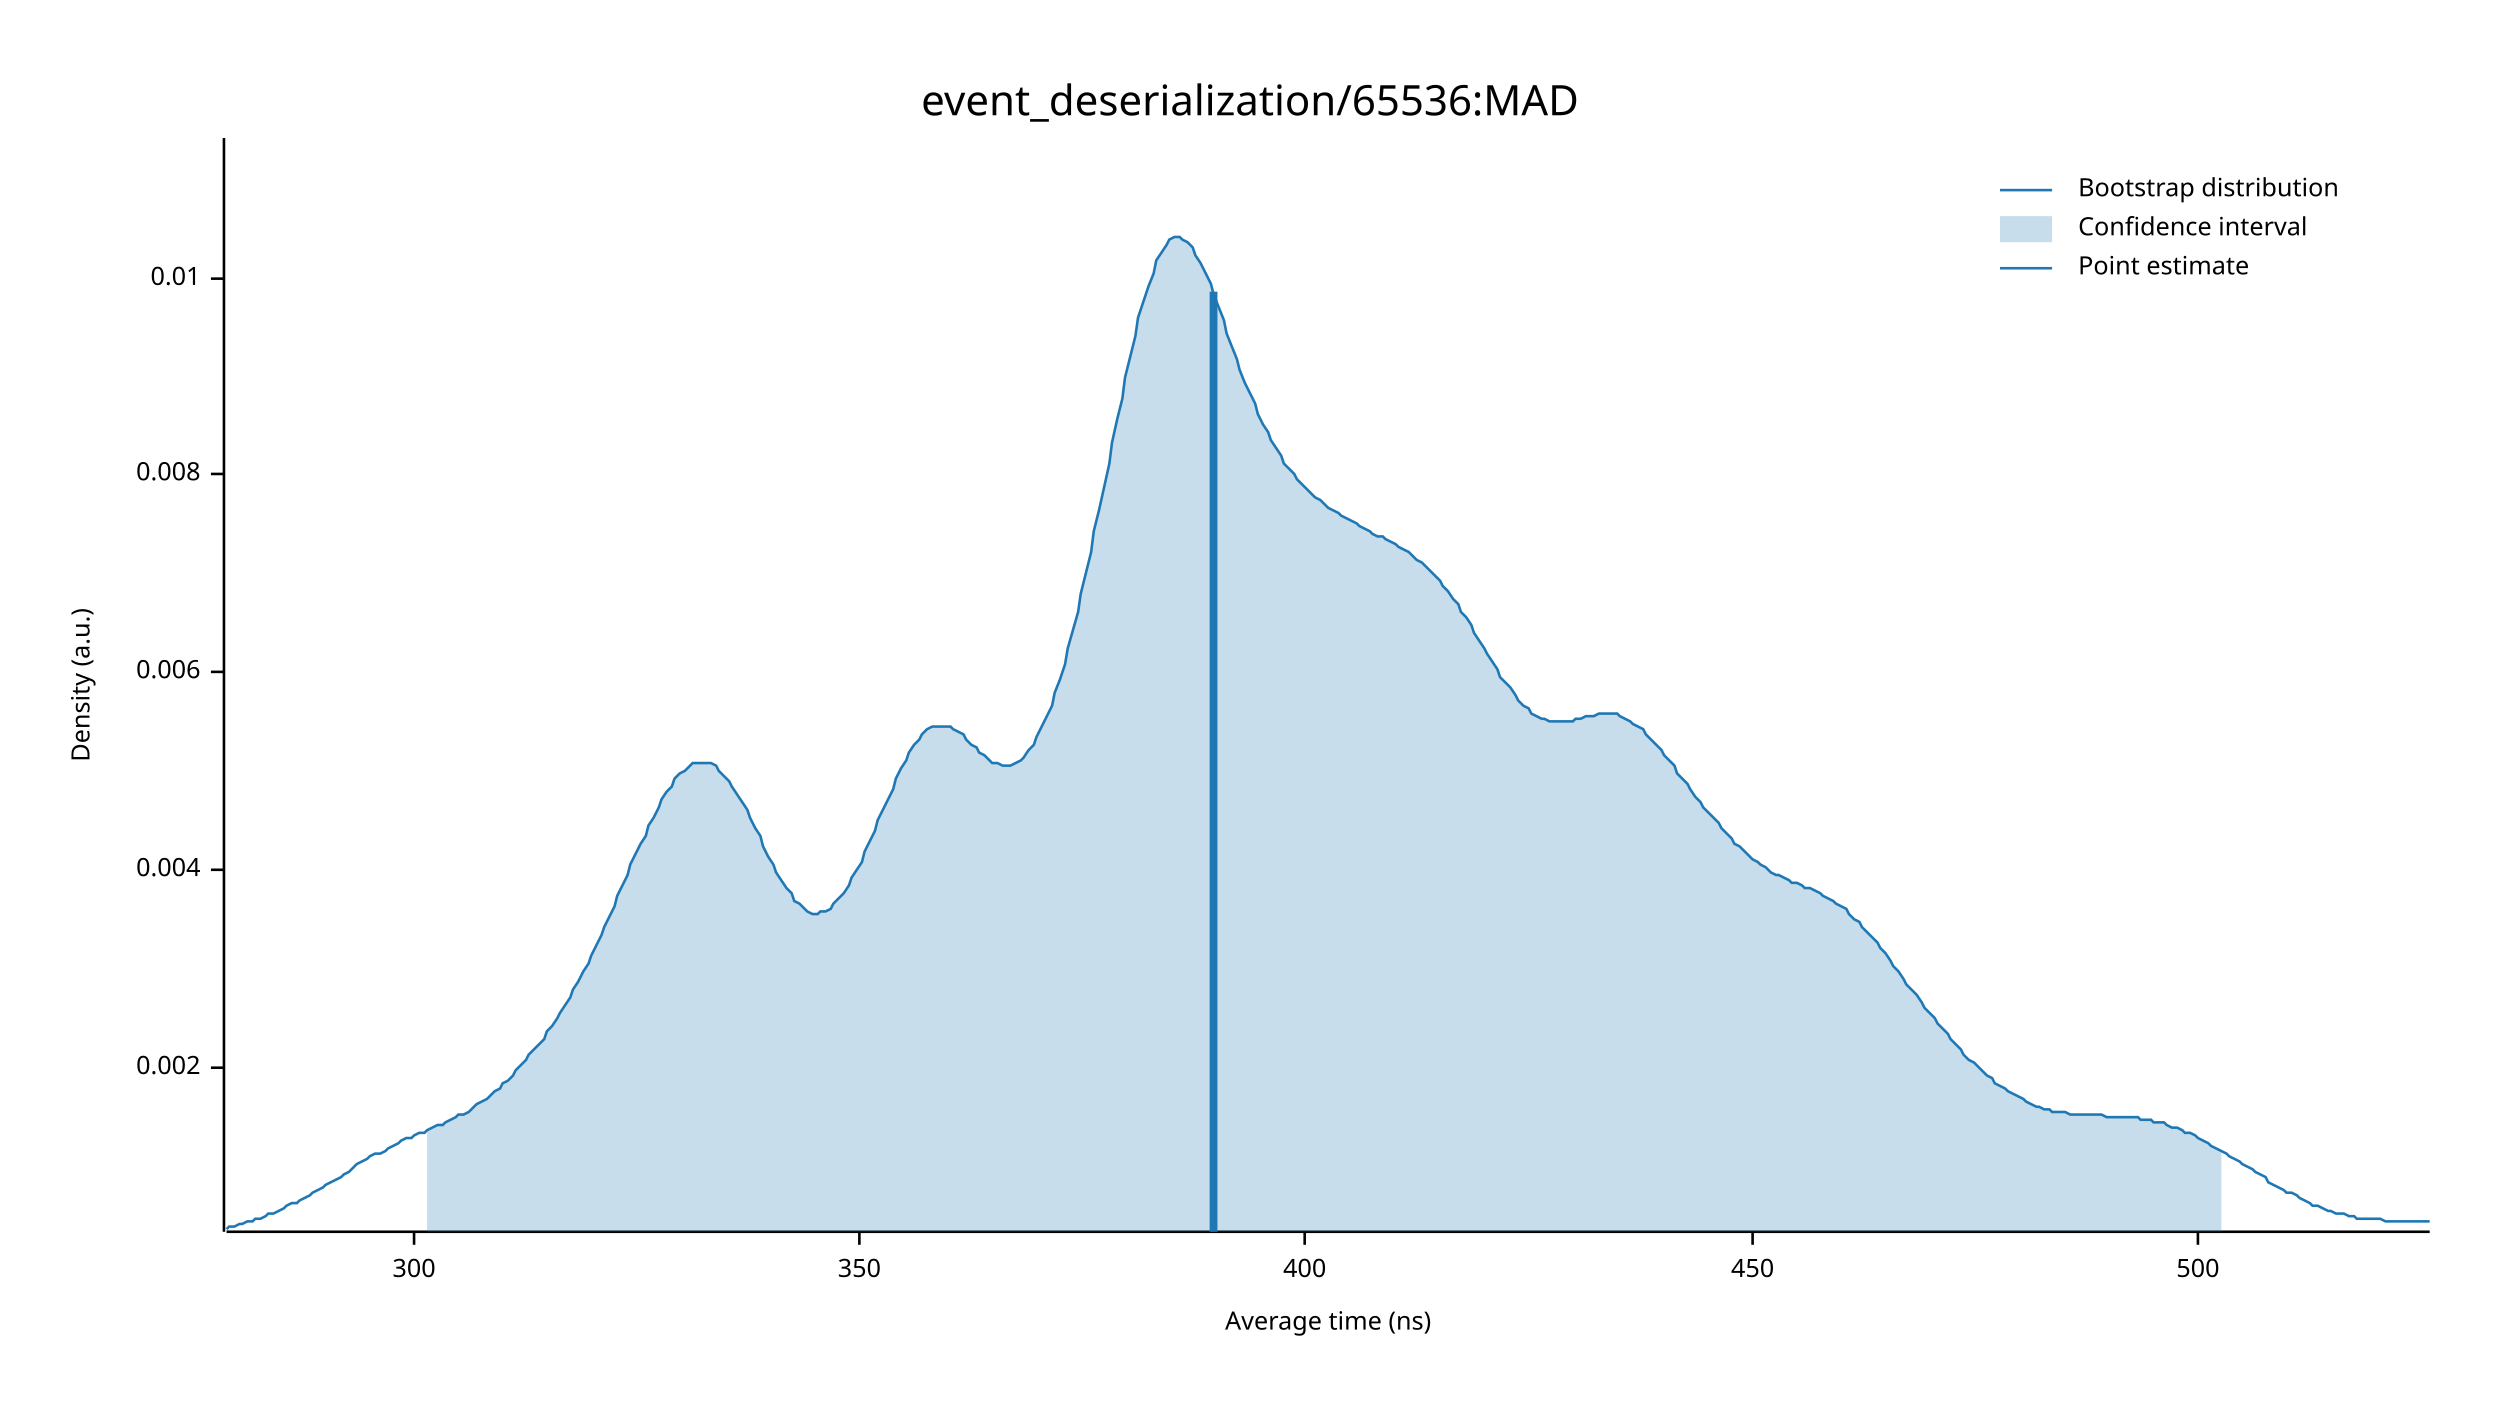
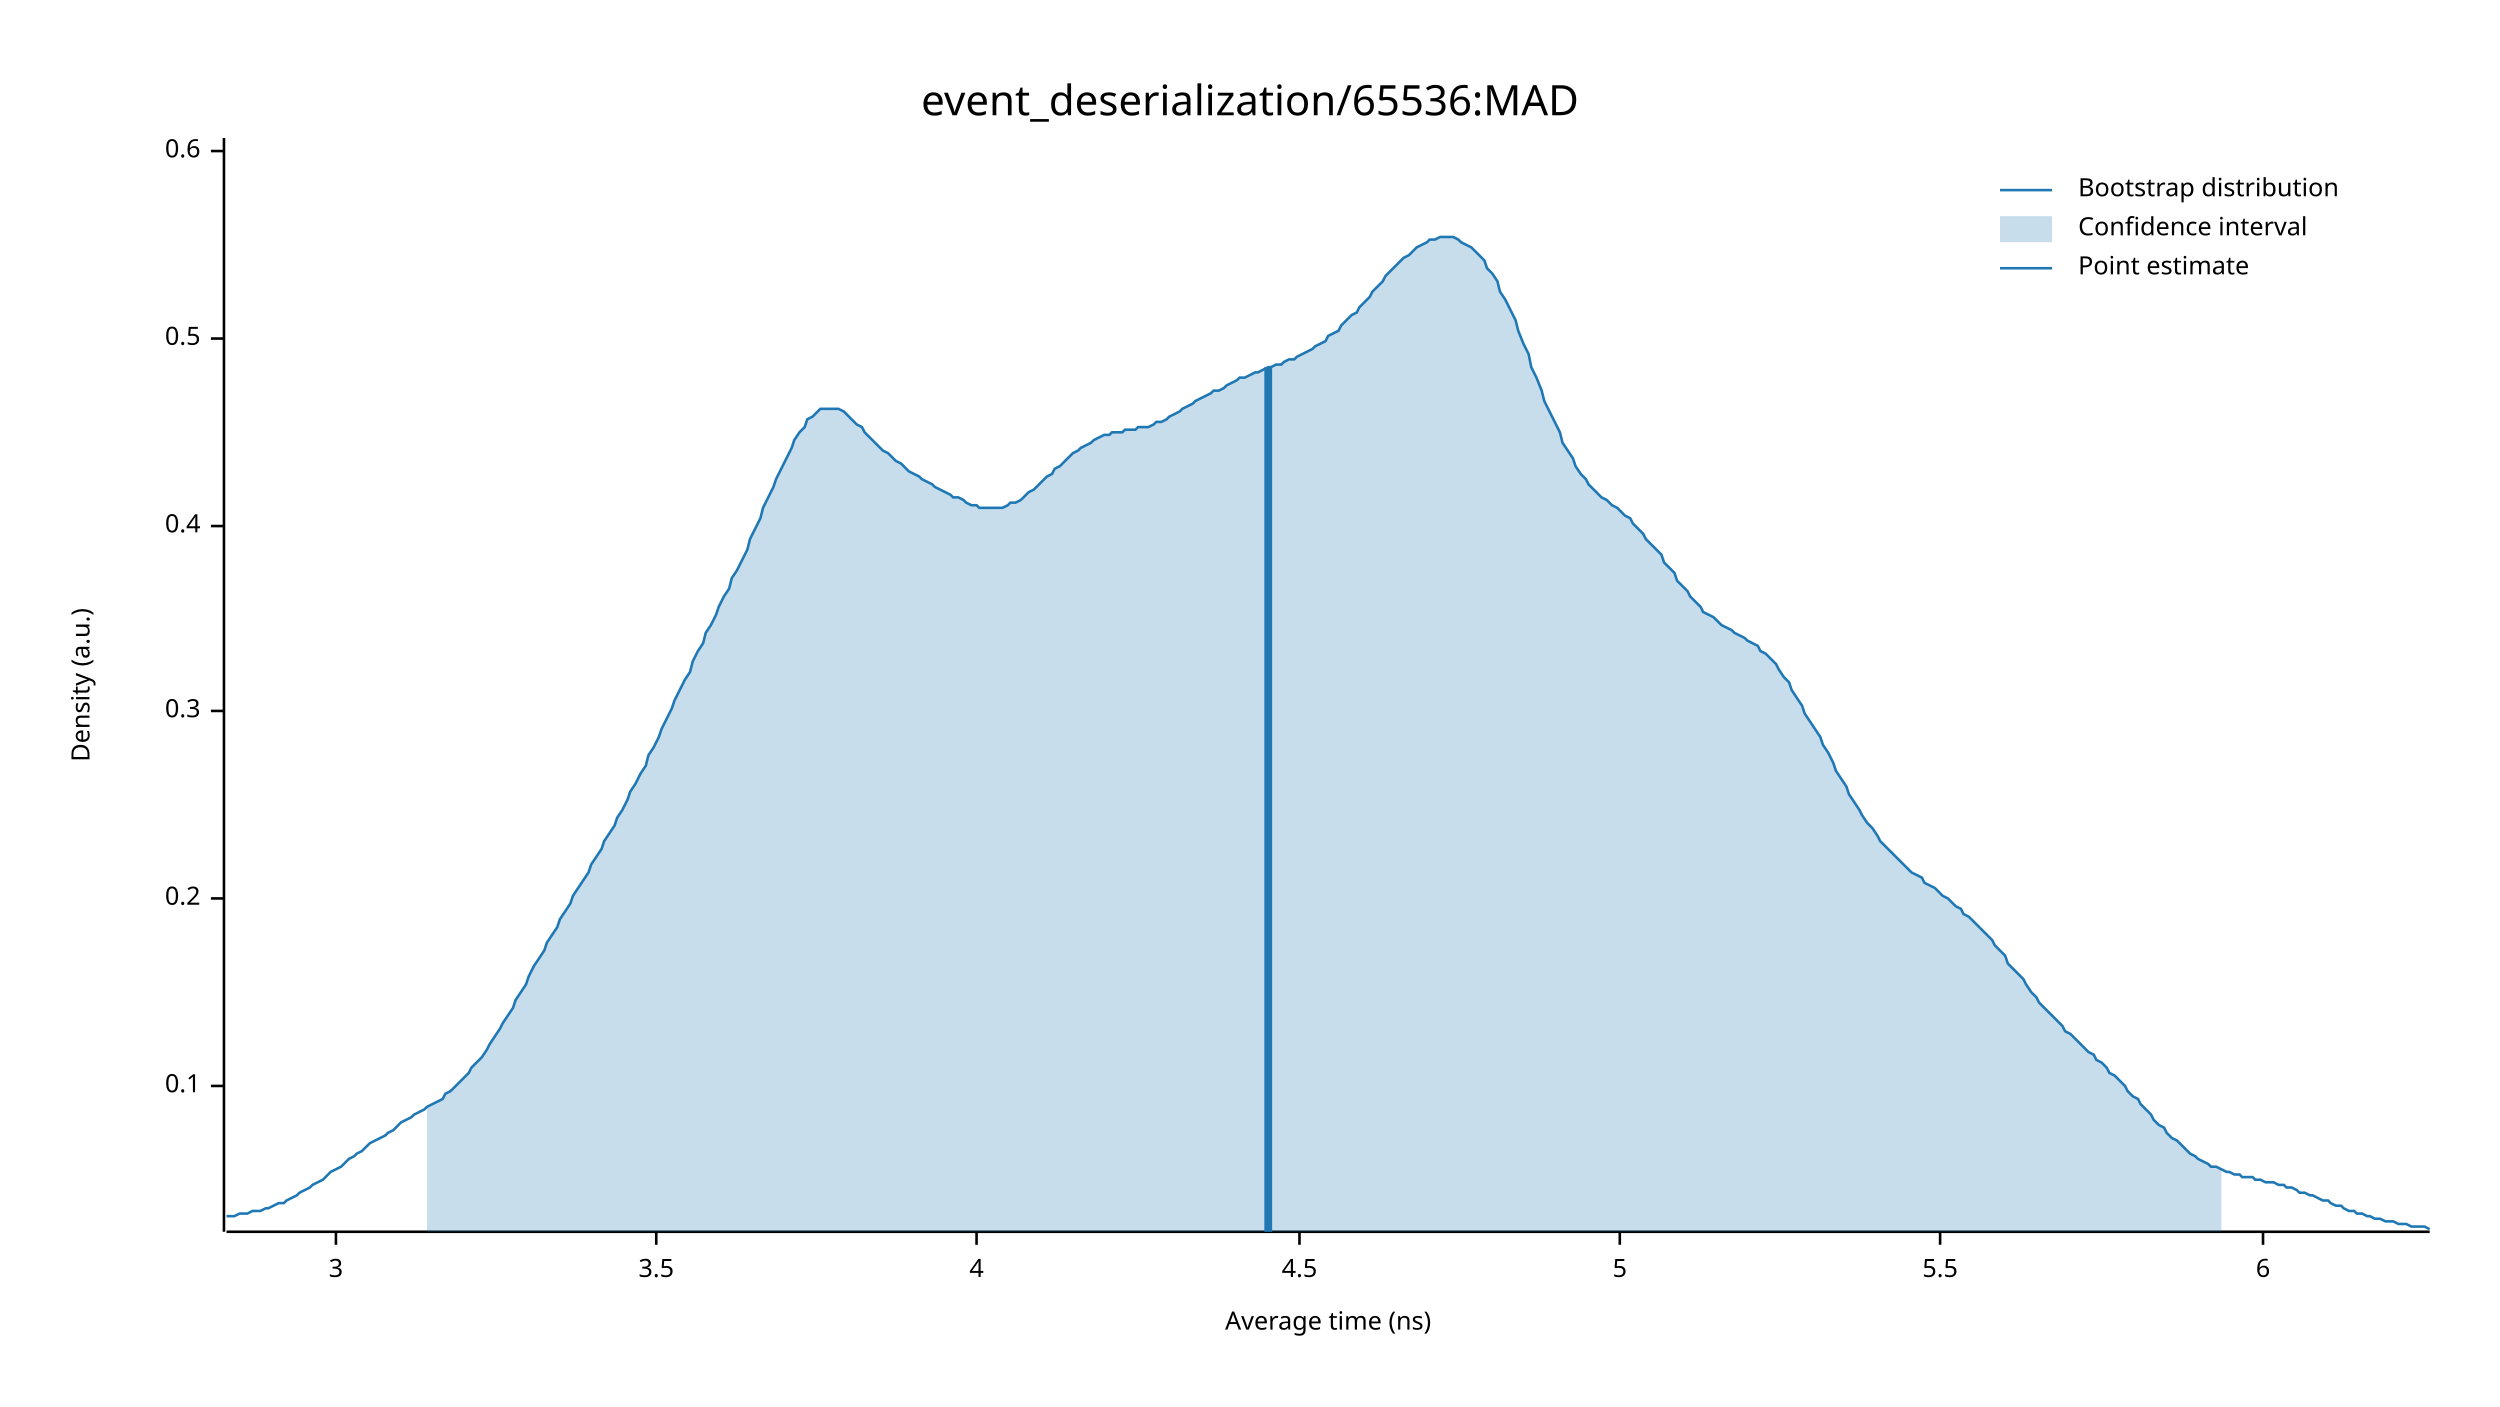
<svg xmlns="http://www.w3.org/2000/svg" width="960" height="540" viewBox="0 0 960 540">
  <text x="480" y="32" dy="0.76em" text-anchor="middle" font-family="sans-serif" font-size="16.129" opacity="1" fill="#000000">
event_deserialization/65536:MAD
</text>
  <text x="27" y="263" dy="0.76em" text-anchor="middle" font-family="sans-serif" font-size="9.677" opacity="1" fill="#000000" transform="rotate(270, 27, 263)">
Density (a.u.)
</text>
  <text x="510" y="513" dy="-0.5ex" text-anchor="middle" font-family="sans-serif" font-size="9.677" opacity="1" fill="#000000">
Average time (ns)
</text>
  <polyline fill="none" opacity="1" stroke="#000000" stroke-width="1" points="86,53 86,473 " />
-   <text x="77" y="410" dy="0.5ex" text-anchor="end" font-family="sans-serif" font-size="9.677" opacity="1" fill="#000000">
- 0.002
+   <text x="77" y="417" dy="0.5ex" text-anchor="end" font-family="sans-serif" font-size="9.677" opacity="1" fill="#000000">
+ 0.1
</text>
-   <polyline fill="none" opacity="1" stroke="#000000" stroke-width="1" points="81,410 86,410 " />
-   <text x="77" y="334" dy="0.5ex" text-anchor="end" font-family="sans-serif" font-size="9.677" opacity="1" fill="#000000">
- 0.004
+   <polyline fill="none" opacity="1" stroke="#000000" stroke-width="1" points="81,417 86,417 " />
+   <text x="77" y="345" dy="0.5ex" text-anchor="end" font-family="sans-serif" font-size="9.677" opacity="1" fill="#000000">
+ 0.2
</text>
-   <polyline fill="none" opacity="1" stroke="#000000" stroke-width="1" points="81,334 86,334 " />
-   <text x="77" y="258" dy="0.5ex" text-anchor="end" font-family="sans-serif" font-size="9.677" opacity="1" fill="#000000">
- 0.006
+   <polyline fill="none" opacity="1" stroke="#000000" stroke-width="1" points="81,345 86,345 " />
+   <text x="77" y="273" dy="0.5ex" text-anchor="end" font-family="sans-serif" font-size="9.677" opacity="1" fill="#000000">
+ 0.3
</text>
-   <polyline fill="none" opacity="1" stroke="#000000" stroke-width="1" points="81,258 86,258 " />
-   <text x="77" y="182" dy="0.5ex" text-anchor="end" font-family="sans-serif" font-size="9.677" opacity="1" fill="#000000">
- 0.008
+   <polyline fill="none" opacity="1" stroke="#000000" stroke-width="1" points="81,273 86,273 " />
+   <text x="77" y="202" dy="0.5ex" text-anchor="end" font-family="sans-serif" font-size="9.677" opacity="1" fill="#000000">
+ 0.4
</text>
-   <polyline fill="none" opacity="1" stroke="#000000" stroke-width="1" points="81,182 86,182 " />
-   <text x="77" y="107" dy="0.5ex" text-anchor="end" font-family="sans-serif" font-size="9.677" opacity="1" fill="#000000">
- 0.01
+   <polyline fill="none" opacity="1" stroke="#000000" stroke-width="1" points="81,202 86,202 " />
+   <text x="77" y="130" dy="0.5ex" text-anchor="end" font-family="sans-serif" font-size="9.677" opacity="1" fill="#000000">
+ 0.5
</text>
-   <polyline fill="none" opacity="1" stroke="#000000" stroke-width="1" points="81,107 86,107 " />
+   <polyline fill="none" opacity="1" stroke="#000000" stroke-width="1" points="81,130 86,130 " />
+   <text x="77" y="58" dy="0.5ex" text-anchor="end" font-family="sans-serif" font-size="9.677" opacity="1" fill="#000000">
+ 0.6
+ </text>
+   <polyline fill="none" opacity="1" stroke="#000000" stroke-width="1" points="81,58 86,58 " />
  <polyline fill="none" opacity="1" stroke="#000000" stroke-width="1" points="87,473 933,473 " />
-   <text x="159" y="483" dy="0.76em" text-anchor="middle" font-family="sans-serif" font-size="9.677" opacity="1" fill="#000000">
- 300
+   <text x="129" y="483" dy="0.76em" text-anchor="middle" font-family="sans-serif" font-size="9.677" opacity="1" fill="#000000">
+ 3
</text>
-   <polyline fill="none" opacity="1" stroke="#000000" stroke-width="1" points="159,473 159,478 " />
-   <text x="330" y="483" dy="0.76em" text-anchor="middle" font-family="sans-serif" font-size="9.677" opacity="1" fill="#000000">
- 350
+   <polyline fill="none" opacity="1" stroke="#000000" stroke-width="1" points="129,473 129,478 " />
+   <text x="252" y="483" dy="0.76em" text-anchor="middle" font-family="sans-serif" font-size="9.677" opacity="1" fill="#000000">
+ 3.5
</text>
-   <polyline fill="none" opacity="1" stroke="#000000" stroke-width="1" points="330,473 330,478 " />
-   <text x="501" y="483" dy="0.76em" text-anchor="middle" font-family="sans-serif" font-size="9.677" opacity="1" fill="#000000">
- 400
+   <polyline fill="none" opacity="1" stroke="#000000" stroke-width="1" points="252,473 252,478 " />
+   <text x="375" y="483" dy="0.76em" text-anchor="middle" font-family="sans-serif" font-size="9.677" opacity="1" fill="#000000">
+ 4
</text>
-   <polyline fill="none" opacity="1" stroke="#000000" stroke-width="1" points="501,473 501,478 " />
-   <text x="673" y="483" dy="0.76em" text-anchor="middle" font-family="sans-serif" font-size="9.677" opacity="1" fill="#000000">
- 450
+   <polyline fill="none" opacity="1" stroke="#000000" stroke-width="1" points="375,473 375,478 " />
+   <text x="499" y="483" dy="0.76em" text-anchor="middle" font-family="sans-serif" font-size="9.677" opacity="1" fill="#000000">
+ 4.5
</text>
-   <polyline fill="none" opacity="1" stroke="#000000" stroke-width="1" points="673,473 673,478 " />
-   <text x="844" y="483" dy="0.76em" text-anchor="middle" font-family="sans-serif" font-size="9.677" opacity="1" fill="#000000">
- 500
+   <polyline fill="none" opacity="1" stroke="#000000" stroke-width="1" points="499,473 499,478 " />
+   <text x="622" y="483" dy="0.76em" text-anchor="middle" font-family="sans-serif" font-size="9.677" opacity="1" fill="#000000">
+ 5
</text>
-   <polyline fill="none" opacity="1" stroke="#000000" stroke-width="1" points="844,473 844,478 " />
-   <polyline fill="none" opacity="1" stroke="#1F78B4" stroke-width="1" points="87,472 88,471 90,471 92,470 93,470 95,469 97,469 98,468 100,468 102,467 103,466 105,466 107,465 109,464 110,463 112,462 114,462 115,461 117,460 119,459 120,458 122,457 124,456 125,455 127,454 129,453 131,452 132,451 134,450 136,448 137,447 139,446 141,445 142,444 144,443 146,443 148,442 149,441 151,440 153,439 154,438 156,437 158,437 159,436 161,435 163,435 164,434 166,433 168,432 170,432 171,431 173,430 175,429 176,428 178,428 180,427 181,426 183,424 185,423 187,422 188,421 190,419 192,418 193,416 195,415 197,413 198,411 200,409 202,407 203,405 205,403 207,401 209,399 210,396 212,394 214,391 215,389 217,386 219,383 220,380 222,377 224,373 226,370 227,367 229,363 231,359 232,356 234,352 236,348 237,344 239,340 241,336 242,332 244,328 246,324 248,321 249,317 251,314 253,310 254,307 256,304 258,302 259,299 261,297 263,296 265,294 266,293 268,293 270,293 271,293 273,293 275,294 276,296 278,298 280,300 281,302 283,305 285,308 287,311 288,314 290,318 292,321 293,325 295,329 297,332 298,335 300,338 302,341 304,343 305,346 307,347 309,349 310,350 312,351 314,351 315,350 317,350 319,349 320,347 322,345 324,343 326,340 327,337 329,334 331,331 332,327 334,323 336,319 337,315 339,311 341,307 343,303 344,299 346,295 348,292 349,289 351,286 353,284 354,282 356,280 358,279 359,279 361,279 363,279 365,279 366,280 368,281 370,282 371,284 373,286 375,287 376,289 378,290 380,292 381,293 383,293 385,294 387,294 388,294 390,293 392,292 393,291 395,288 397,286 398,283 400,279 402,275 404,271 405,266 407,261 409,255 410,249 412,242 414,235 415,228 417,220 419,212 420,204 422,196 424,187 426,178 427,170 429,161 431,153 432,145 434,137 436,129 437,122 439,116 441,110 443,105 444,100 446,97 448,94 449,92 451,91 453,91 454,92 456,93 458,95 459,98 461,101 463,105 465,109 466,113 468,118 470,123 471,128 473,133 475,138 476,142 478,147 480,151 482,155 483,159 485,163 487,166 488,169 490,172 492,175 493,178 495,180 497,182 498,184 500,186 502,188 504,190 505,191 507,192 509,194 510,195 512,196 514,197 515,198 517,199 519,200 521,201 522,202 524,203 526,204 527,205 529,206 531,206 532,207 534,208 536,209 537,210 539,211 541,212 543,214 544,215 546,216 548,218 549,219 551,221 553,223 554,225 556,227 558,230 560,232 561,235 563,237 565,240 566,243 568,246 570,249 571,251 573,254 575,257 576,260 578,262 580,264 582,267 583,269 585,271 587,272 588,274 590,275 592,276 593,276 595,277 597,277 599,277 600,277 602,277 604,277 605,276 607,276 609,275 610,275 612,275 614,274 615,274 617,274 619,274 621,274 622,275 624,276 626,277 627,278 629,279 631,280 632,282 634,284 636,286 638,288 639,290 641,292 643,294 644,297 646,299 648,301 649,303 651,306 653,308 654,310 656,312 658,314 660,316 661,318 663,320 665,322 666,324 668,325 670,327 671,328 673,330 675,331 676,332 678,333 680,335 682,336 683,336 685,337 687,338 688,339 690,339 692,340 693,341 695,341 697,342 699,343 700,344 702,345 704,346 705,347 707,348 709,349 710,351 712,353 714,354 715,356 717,358 719,360 721,362 722,364 724,366 726,369 727,371 729,373 731,376 732,378 734,380 736,382 738,385 739,387 741,389 743,391 744,393 746,395 748,397 749,399 751,401 753,403 754,405 756,407 758,408 760,410 761,411 763,413 765,414 766,416 768,417 770,418 771,419 773,420 775,421 777,422 778,423 780,424 782,425 783,425 785,426 787,426 788,427 790,427 792,427 793,427 795,428 797,428 799,428 800,428 802,428 804,428 805,428 807,428 809,429 810,429 812,429 814,429 816,429 817,429 819,429 821,429 822,430 824,430 826,430 827,431 829,431 831,431 832,432 834,433 836,433 838,434 839,435 841,435 843,436 844,437 846,438 848,439 849,440 851,441 853,442 855,443 856,444 858,445 860,446 861,447 863,448 865,449 866,450 868,451 870,452 871,454 873,455 875,456 877,457 878,458 880,458 882,459 883,460 885,461 887,462 888,463 890,463 892,464 894,465 895,465 897,466 899,466 900,466 902,467 904,467 905,468 907,468 909,468 910,468 912,468 914,468 916,469 917,469 919,469 921,469 922,469 924,469 926,469 927,469 929,469 931,469 933,469 " />
-   <polygon opacity="0.25" fill="#1F78B4" points="164,434 166,433 168,432 170,432 171,431 173,430 175,429 176,428 178,428 180,427 181,426 183,424 185,423 187,422 188,421 190,419 192,418 193,416 195,415 197,413 198,411 200,409 202,407 203,405 205,403 207,401 209,399 210,396 212,394 214,391 215,389 217,386 219,383 220,380 222,377 224,373 226,370 227,367 229,363 231,359 232,356 234,352 236,348 237,344 239,340 241,336 242,332 244,328 246,324 248,321 249,317 251,314 253,310 254,307 256,304 258,302 259,299 261,297 263,296 265,294 266,293 268,293 270,293 271,293 273,293 275,294 276,296 278,298 280,300 281,302 283,305 285,308 287,311 288,314 290,318 292,321 293,325 295,329 297,332 298,335 300,338 302,341 304,343 305,346 307,347 309,349 310,350 312,351 314,351 315,350 317,350 319,349 320,347 322,345 324,343 326,340 327,337 329,334 331,331 332,327 334,323 336,319 337,315 339,311 341,307 343,303 344,299 346,295 348,292 349,289 351,286 353,284 354,282 356,280 358,279 359,279 361,279 363,279 365,279 366,280 368,281 370,282 371,284 373,286 375,287 376,289 378,290 380,292 381,293 383,293 385,294 387,294 388,294 390,293 392,292 393,291 395,288 397,286 398,283 400,279 402,275 404,271 405,266 407,261 409,255 410,249 412,242 414,235 415,228 417,220 419,212 420,204 422,196 424,187 426,178 427,170 429,161 431,153 432,145 434,137 436,129 437,122 439,116 441,110 443,105 444,100 446,97 448,94 449,92 451,91 453,91 454,92 456,93 458,95 459,98 461,101 463,105 465,109 466,113 468,118 470,123 471,128 473,133 475,138 476,142 478,147 480,151 482,155 483,159 485,163 487,166 488,169 490,172 492,175 493,178 495,180 497,182 498,184 500,186 502,188 504,190 505,191 507,192 509,194 510,195 512,196 514,197 515,198 517,199 519,200 521,201 522,202 524,203 526,204 527,205 529,206 531,206 532,207 534,208 536,209 537,210 539,211 541,212 543,214 544,215 546,216 548,218 549,219 551,221 553,223 554,225 556,227 558,230 560,232 561,235 563,237 565,240 566,243 568,246 570,249 571,251 573,254 575,257 576,260 578,262 580,264 582,267 583,269 585,271 587,272 588,274 590,275 592,276 593,276 595,277 597,277 599,277 600,277 602,277 604,277 605,276 607,276 609,275 610,275 612,275 614,274 615,274 617,274 619,274 621,274 622,275 624,276 626,277 627,278 629,279 631,280 632,282 634,284 636,286 638,288 639,290 641,292 643,294 644,297 646,299 648,301 649,303 651,306 653,308 654,310 656,312 658,314 660,316 661,318 663,320 665,322 666,324 668,325 670,327 671,328 673,330 675,331 676,332 678,333 680,335 682,336 683,336 685,337 687,338 688,339 690,339 692,340 693,341 695,341 697,342 699,343 700,344 702,345 704,346 705,347 707,348 709,349 710,351 712,353 714,354 715,356 717,358 719,360 721,362 722,364 724,366 726,369 727,371 729,373 731,376 732,378 734,380 736,382 738,385 739,387 741,389 743,391 744,393 746,395 748,397 749,399 751,401 753,403 754,405 756,407 758,408 760,410 761,411 763,413 765,414 766,416 768,417 770,418 771,419 773,420 775,421 777,422 778,423 780,424 782,425 783,425 785,426 787,426 788,427 790,427 792,427 793,427 795,428 797,428 799,428 800,428 802,428 804,428 805,428 807,428 809,429 810,429 812,429 814,429 816,429 817,429 819,429 821,429 822,430 824,430 826,430 827,431 829,431 831,431 832,432 834,433 836,433 838,434 839,435 841,435 843,436 844,437 846,438 848,439 849,440 851,441 853,442 853,473 164,473 " />
-   <polyline fill="none" opacity="1" stroke="#1F78B4" stroke-width="3" points="466,473 466,112 " />
+   <polyline fill="none" opacity="1" stroke="#000000" stroke-width="1" points="622,473 622,478 " />
+   <text x="745" y="483" dy="0.76em" text-anchor="middle" font-family="sans-serif" font-size="9.677" opacity="1" fill="#000000">
+ 5.5
+ </text>
+   <polyline fill="none" opacity="1" stroke="#000000" stroke-width="1" points="745,473 745,478 " />
+   <text x="869" y="483" dy="0.76em" text-anchor="middle" font-family="sans-serif" font-size="9.677" opacity="1" fill="#000000">
+ 6
+ </text>
+   <polyline fill="none" opacity="1" stroke="#000000" stroke-width="1" points="869,473 869,478 " />
+   <polyline fill="none" opacity="1" stroke="#1F78B4" stroke-width="1" points="87,467 88,467 90,467 92,466 93,466 95,466 97,465 98,465 100,465 102,464 103,464 105,463 107,462 109,462 110,461 112,460 114,459 115,458 117,457 119,456 120,455 122,454 124,453 125,452 127,450 129,449 131,448 132,447 134,445 136,444 137,443 139,442 141,440 142,439 144,438 146,437 148,436 149,435 151,434 153,432 154,431 156,430 158,429 159,428 161,427 163,426 164,425 166,424 168,423 170,422 171,420 173,419 175,417 176,416 178,414 180,412 181,410 183,408 185,406 187,403 188,401 190,398 192,395 193,393 195,390 197,387 198,384 200,381 202,378 203,375 205,371 207,368 209,365 210,362 212,359 214,356 215,353 217,350 219,347 220,344 222,341 224,338 226,335 227,332 229,329 231,326 232,323 234,320 236,317 237,314 239,311 241,307 242,304 244,301 246,297 248,294 249,290 251,287 253,283 254,280 256,276 258,272 259,269 261,265 263,261 265,258 266,254 268,250 270,247 271,243 273,240 275,236 276,233 278,229 280,226 281,222 283,219 285,215 287,211 288,207 290,203 292,199 293,195 295,191 297,187 298,184 300,180 302,176 304,172 305,169 307,166 309,164 310,161 312,160 314,158 315,157 317,157 319,157 320,157 322,157 324,158 326,160 327,161 329,163 331,164 332,166 334,168 336,170 337,171 339,173 341,174 343,176 344,177 346,178 348,180 349,181 351,182 353,183 354,184 356,185 358,186 359,187 361,188 363,189 365,190 366,191 368,191 370,192 371,193 373,194 375,194 376,195 378,195 380,195 381,195 383,195 385,195 387,194 388,193 390,193 392,192 393,191 395,189 397,188 398,187 400,185 402,183 404,182 405,180 407,179 409,177 410,176 412,174 414,173 415,172 417,171 419,170 420,169 422,168 424,167 426,167 427,166 429,166 431,166 432,165 434,165 436,165 437,164 439,164 441,164 443,163 444,162 446,162 448,161 449,160 451,159 453,158 454,157 456,156 458,155 459,154 461,153 463,152 465,151 466,150 468,150 470,149 471,148 473,147 475,146 476,145 478,145 480,144 482,143 483,143 485,142 487,141 488,141 490,140 492,140 493,139 495,138 497,138 498,137 500,136 502,135 504,134 505,133 507,132 509,131 510,129 512,128 514,127 515,125 517,123 519,121 521,120 522,118 524,116 526,114 527,112 529,110 531,108 532,106 534,104 536,102 537,101 539,99 541,98 543,96 544,95 546,94 548,93 549,92 551,92 553,91 554,91 556,91 558,91 560,92 561,93 563,94 565,95 566,96 568,98 570,100 571,103 573,105 575,108 576,112 578,115 580,119 582,123 583,127 585,132 587,136 588,141 590,145 592,150 593,154 595,158 597,162 599,166 600,170 602,173 604,176 605,179 607,182 609,184 610,186 612,188 614,190 615,191 617,192 619,194 621,195 622,196 624,198 626,199 627,201 629,203 631,205 632,207 634,209 636,211 638,213 639,216 641,218 643,220 644,223 646,225 648,227 649,229 651,231 653,233 654,235 656,236 658,237 660,239 661,240 663,241 665,242 666,243 668,244 670,245 671,246 673,247 675,248 676,250 678,251 680,253 682,255 683,257 685,260 687,262 688,265 690,268 692,271 693,274 695,277 697,280 699,283 700,286 702,289 704,293 705,296 707,299 709,302 710,305 712,308 714,311 715,313 717,316 719,318 721,321 722,323 724,325 726,327 727,328 729,330 731,332 732,333 734,335 736,336 738,337 739,339 741,340 743,341 744,342 746,344 748,345 749,346 751,348 753,349 754,351 756,352 758,354 760,356 761,357 763,359 765,361 766,363 768,365 770,367 771,370 773,372 775,374 777,376 778,378 780,381 782,383 783,385 785,387 787,389 788,390 790,392 792,394 793,396 795,397 797,399 799,401 800,402 802,404 804,405 805,407 807,408 809,410 810,412 812,413 814,415 816,417 817,419 819,421 821,422 822,424 824,426 826,428 827,430 829,432 831,433 832,435 834,437 836,438 838,440 839,441 841,443 843,444 844,445 846,446 848,447 849,448 851,448 853,449 855,450 856,450 858,451 860,451 861,452 863,452 865,452 866,453 868,453 870,454 871,454 873,454 875,455 877,455 878,456 880,456 882,457 883,458 885,458 887,459 888,459 890,460 892,461 894,461 895,462 897,463 899,463 900,464 902,465 904,465 905,466 907,466 909,467 910,467 912,468 914,468 916,469 917,469 919,469 921,470 922,470 924,470 926,471 927,471 929,471 931,471 933,472 " />
+   <polygon opacity="0.25" fill="#1F78B4" points="164,425 166,424 168,423 170,422 171,420 173,419 175,417 176,416 178,414 180,412 181,410 183,408 185,406 187,403 188,401 190,398 192,395 193,393 195,390 197,387 198,384 200,381 202,378 203,375 205,371 207,368 209,365 210,362 212,359 214,356 215,353 217,350 219,347 220,344 222,341 224,338 226,335 227,332 229,329 231,326 232,323 234,320 236,317 237,314 239,311 241,307 242,304 244,301 246,297 248,294 249,290 251,287 253,283 254,280 256,276 258,272 259,269 261,265 263,261 265,258 266,254 268,250 270,247 271,243 273,240 275,236 276,233 278,229 280,226 281,222 283,219 285,215 287,211 288,207 290,203 292,199 293,195 295,191 297,187 298,184 300,180 302,176 304,172 305,169 307,166 309,164 310,161 312,160 314,158 315,157 317,157 319,157 320,157 322,157 324,158 326,160 327,161 329,163 331,164 332,166 334,168 336,170 337,171 339,173 341,174 343,176 344,177 346,178 348,180 349,181 351,182 353,183 354,184 356,185 358,186 359,187 361,188 363,189 365,190 366,191 368,191 370,192 371,193 373,194 375,194 376,195 378,195 380,195 381,195 383,195 385,195 387,194 388,193 390,193 392,192 393,191 395,189 397,188 398,187 400,185 402,183 404,182 405,180 407,179 409,177 410,176 412,174 414,173 415,172 417,171 419,170 420,169 422,168 424,167 426,167 427,166 429,166 431,166 432,165 434,165 436,165 437,164 439,164 441,164 443,163 444,162 446,162 448,161 449,160 451,159 453,158 454,157 456,156 458,155 459,154 461,153 463,152 465,151 466,150 468,150 470,149 471,148 473,147 475,146 476,145 478,145 480,144 482,143 483,143 485,142 487,141 488,141 490,140 492,140 493,139 495,138 497,138 498,137 500,136 502,135 504,134 505,133 507,132 509,131 510,129 512,128 514,127 515,125 517,123 519,121 521,120 522,118 524,116 526,114 527,112 529,110 531,108 532,106 534,104 536,102 537,101 539,99 541,98 543,96 544,95 546,94 548,93 549,92 551,92 553,91 554,91 556,91 558,91 560,92 561,93 563,94 565,95 566,96 568,98 570,100 571,103 573,105 575,108 576,112 578,115 580,119 582,123 583,127 585,132 587,136 588,141 590,145 592,150 593,154 595,158 597,162 599,166 600,170 602,173 604,176 605,179 607,182 609,184 610,186 612,188 614,190 615,191 617,192 619,194 621,195 622,196 624,198 626,199 627,201 629,203 631,205 632,207 634,209 636,211 638,213 639,216 641,218 643,220 644,223 646,225 648,227 649,229 651,231 653,233 654,235 656,236 658,237 660,239 661,240 663,241 665,242 666,243 668,244 670,245 671,246 673,247 675,248 676,250 678,251 680,253 682,255 683,257 685,260 687,262 688,265 690,268 692,271 693,274 695,277 697,280 699,283 700,286 702,289 704,293 705,296 707,299 709,302 710,305 712,308 714,311 715,313 717,316 719,318 721,321 722,323 724,325 726,327 727,328 729,330 731,332 732,333 734,335 736,336 738,337 739,339 741,340 743,341 744,342 746,344 748,345 749,346 751,348 753,349 754,351 756,352 758,354 760,356 761,357 763,359 765,361 766,363 768,365 770,367 771,370 773,372 775,374 777,376 778,378 780,381 782,383 783,385 785,387 787,389 788,390 790,392 792,394 793,396 795,397 797,399 799,401 800,402 802,404 804,405 805,407 807,408 809,410 810,412 812,413 814,415 816,417 817,419 819,421 821,422 822,424 824,426 826,428 827,430 829,432 831,433 832,435 834,437 836,438 838,440 839,441 841,443 843,444 844,445 846,446 848,447 849,448 851,448 853,449 853,473 164,473 " />
+   <polyline fill="none" opacity="1" stroke="#1F78B4" stroke-width="3" points="487,473 487,141 " />
  <text x="798" y="68" dy="0.76em" text-anchor="start" font-family="sans-serif" font-size="9.677" opacity="1" fill="#000000">
Bootstrap distribution
</text>
  <text x="798" y="83" dy="0.76em" text-anchor="start" font-family="sans-serif" font-size="9.677" opacity="1" fill="#000000">
Confidence interval
</text>
  <text x="798" y="98" dy="0.76em" text-anchor="start" font-family="sans-serif" font-size="9.677" opacity="1" fill="#000000">
Point estimate
</text>
  <polyline fill="none" opacity="1" stroke="#1F78B4" stroke-width="1" points="768,73 788,73 " />
  <rect x="768" y="83" width="20" height="10" opacity="0.25" fill="#1F78B4" stroke="none" />
  <polyline fill="none" opacity="1" stroke="#1F78B4" stroke-width="1" points="768,103 788,103 " />
</svg>
